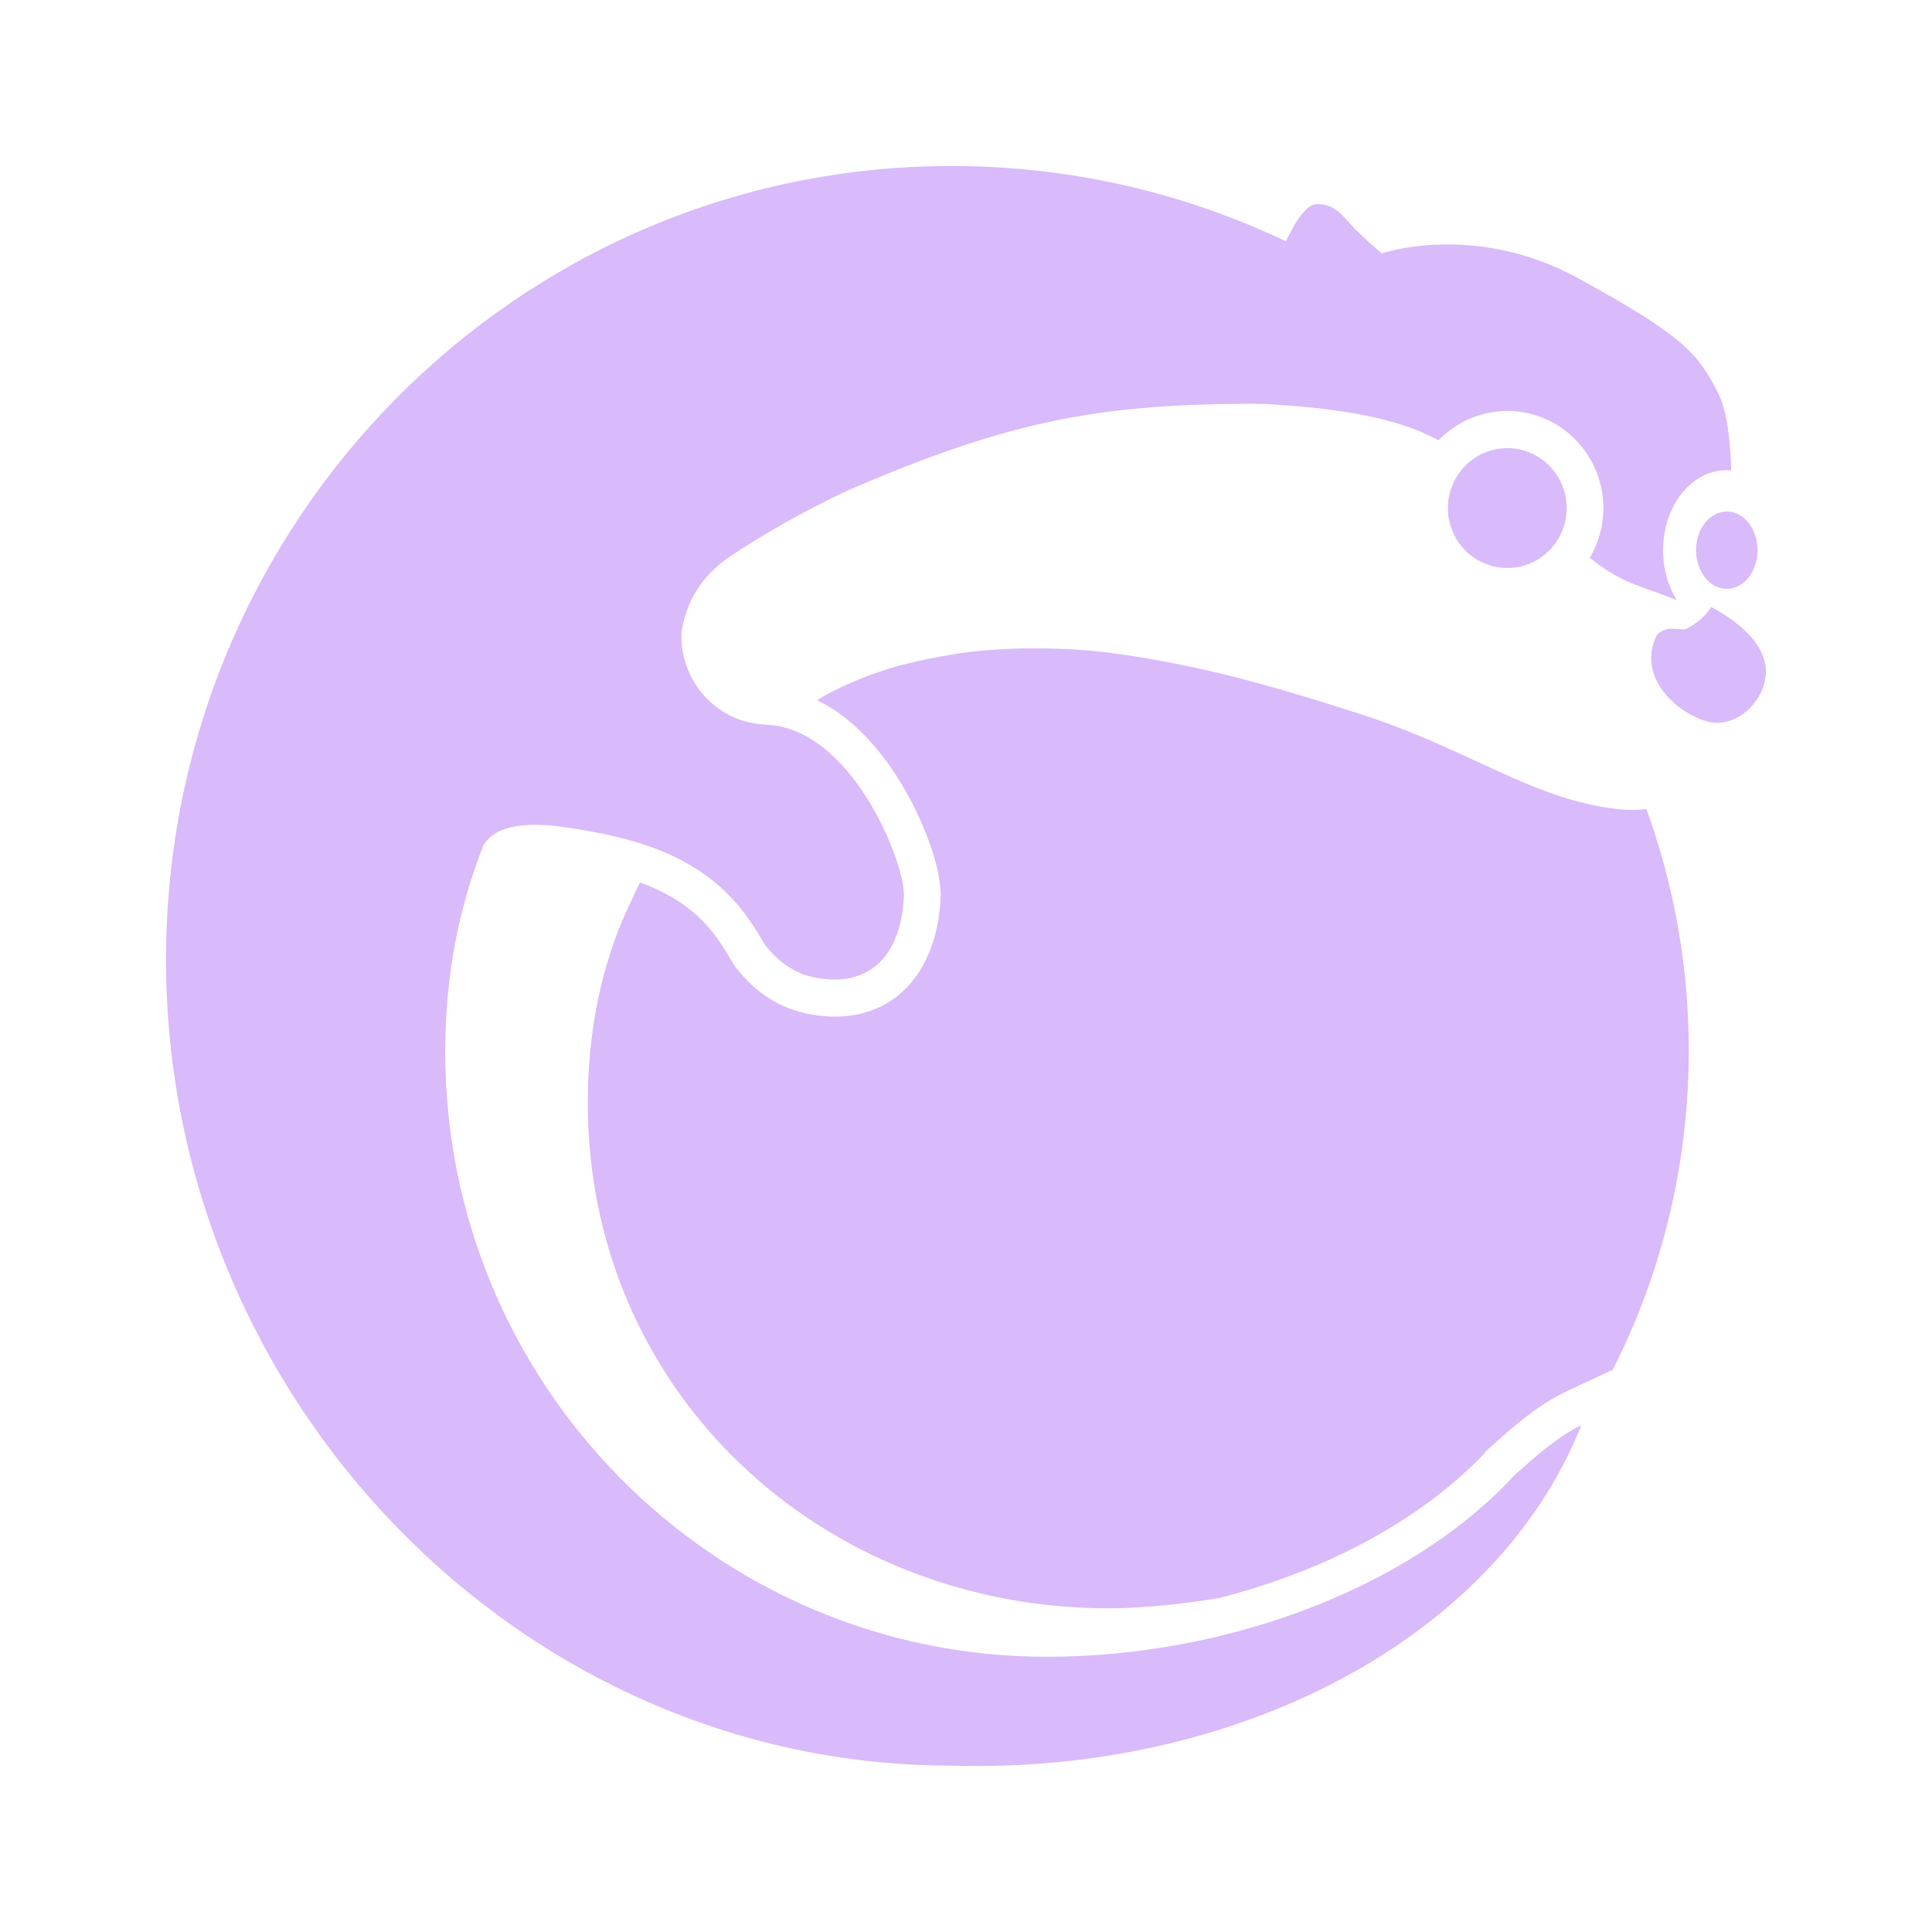
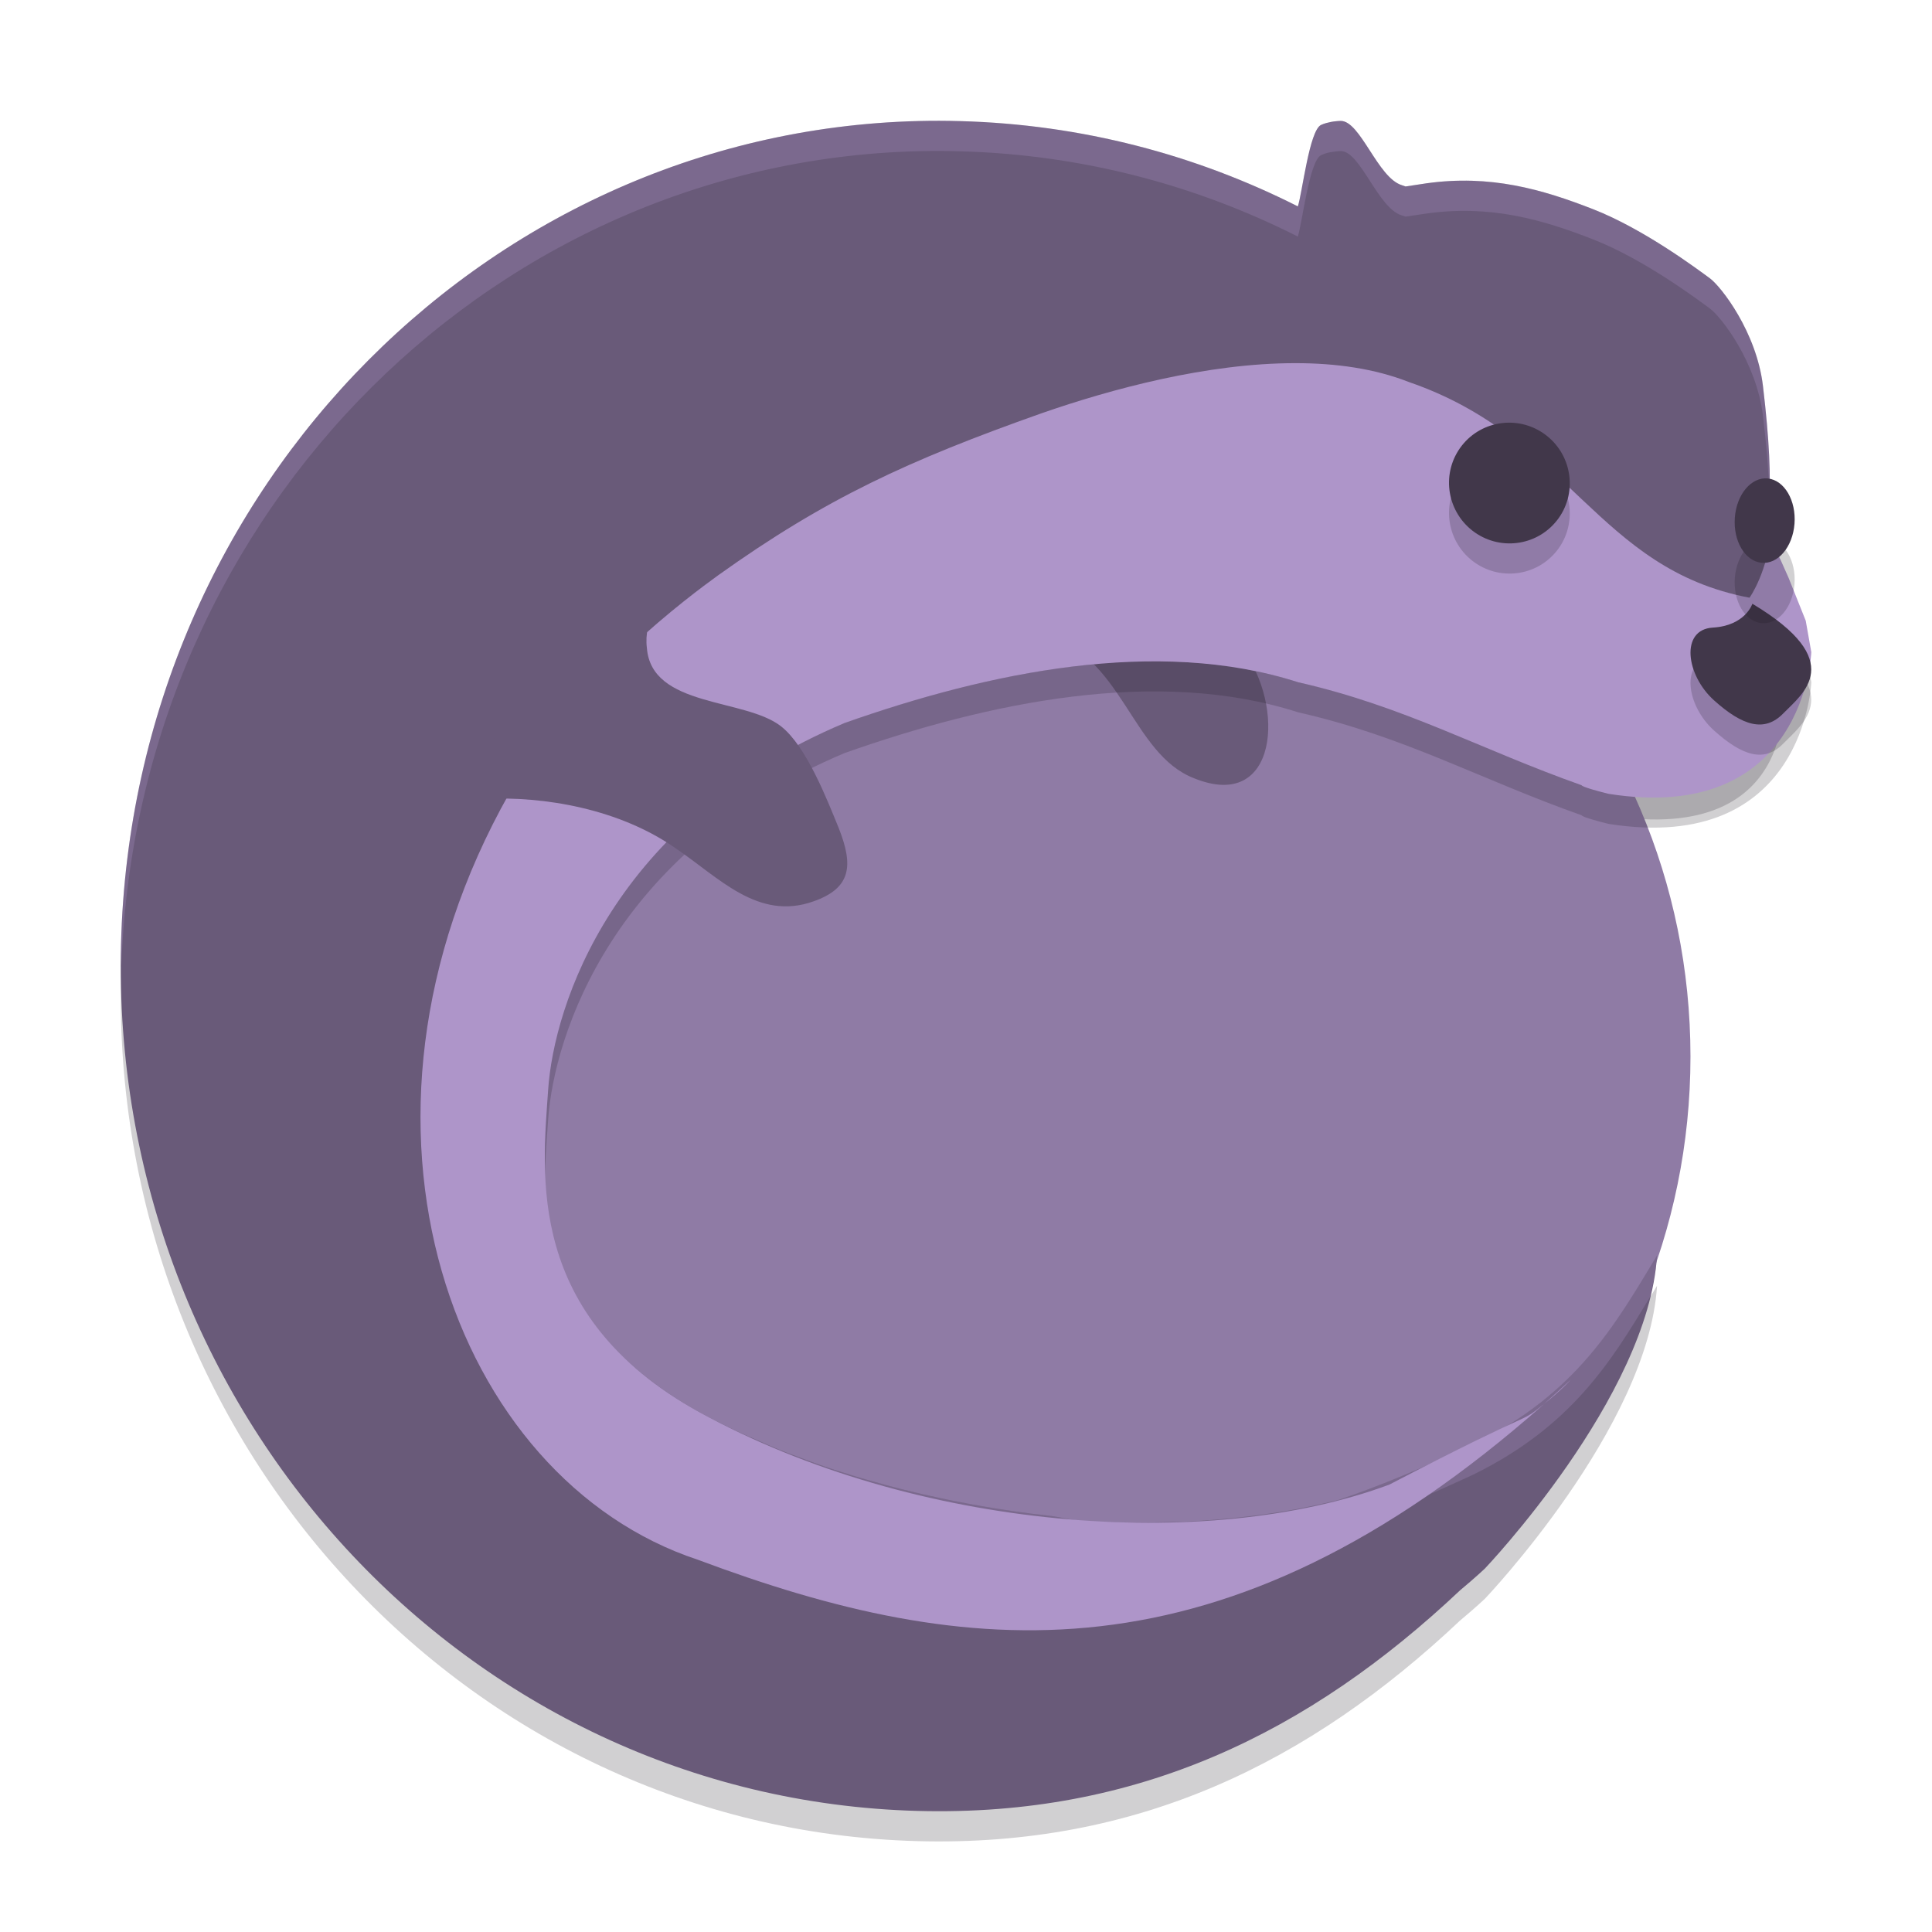
- <svg xmlns="http://www.w3.org/2000/svg" width="64" height="64" version="1.1" viewBox="0 0 16.933 16.933" id="svg7">
-   <defs id="defs2">
-     <style id="current-color-scheme" type="text/css">.ColorScheme-Text {color:#3d2459} .ColorScheme-Highlight {color:#3d2459}</style>
-   </defs>
-   <path id="path5" style="fill:#d9bafa;fill-opacity:1;stroke:none;stroke-width:0.067" d="M 8.34 1.455 C 4.538 1.455 1.455 4.57 1.455 8.412 C 1.455 12.254 4.552 15.474 8.34 15.475 C 10.812 15.549 13.105 14.386 13.86 12.491 C 13.65 12.59 13.423 12.793 13.225 12.974 C 13.237 12.964 13.249 12.954 13.261 12.944 C 12.301 13.965 10.68 14.521 9.175 14.521 C 6.263 14.521 3.89 12.136 3.902 9.194 C 3.905 8.531 4.027 7.936 4.239 7.404 C 4.378 7.186 4.749 7.218 5.005 7.258 C 5.612 7.353 6.234 7.516 6.624 8.148 C 6.657 8.195 6.68 8.251 6.717 8.296 C 6.897 8.519 7.091 8.576 7.287 8.585 C 7.706 8.597 7.904 8.281 7.922 7.856 C 7.923 7.823 7.923 7.839 7.92 7.81 C 7.906 7.514 7.457 6.386 6.716 6.351 C 6.707 6.351 6.699 6.351 6.691 6.35 C 6.28 6.325 5.96 5.971 5.972 5.549 C 6.013 5.276 6.139 5.06 6.386 4.885 C 6.724 4.659 7.077 4.465 7.429 4.299 C 8.813 3.702 9.59 3.546 10.923 3.539 C 11.004 3.538 11.084 3.54 11.161 3.545 C 11.924 3.592 12.333 3.709 12.608 3.859 C 12.761 3.701 12.975 3.602 13.211 3.602 C 13.676 3.602 14.053 3.984 14.053 4.453 C 14.053 4.613 14.009 4.761 13.934 4.889 C 14.071 4.997 14.187 5.074 14.389 5.146 C 14.515 5.19 14.615 5.229 14.696 5.259 C 14.621 5.139 14.576 4.988 14.576 4.822 C 14.576 4.433 14.825 4.121 15.134 4.121 C 15.147 4.121 15.161 4.122 15.173 4.123 C 15.167 3.875 15.139 3.604 15.058 3.444 C 14.879 3.093 14.75 2.943 13.837 2.441 C 12.924 1.94 12.11 2.221 12.11 2.221 C 12.11 2.221 11.932 2.07 11.842 1.97 C 11.753 1.87 11.673 1.779 11.534 1.79 C 11.429 1.797 11.319 2.011 11.271 2.115 C 10.382 1.692 9.389 1.455 8.34 1.455 z M 13.211 3.928 A 0.52 0.525 0 0 0 12.69 4.453 A 0.52 0.525 0 0 0 13.211 4.978 A 0.52 0.525 0 0 0 13.731 4.453 A 0.52 0.525 0 0 0 13.211 3.928 z M 15.134 4.483 A 0.27 0.339 0 0 0 14.865 4.822 A 0.27 0.339 0 0 0 15.134 5.161 A 0.27 0.339 0 0 0 15.404 4.822 A 0.27 0.339 0 0 0 15.134 4.483 z M 14.998 5.321 C 14.998 5.321 14.93 5.438 14.784 5.509 C 14.725 5.538 14.62 5.465 14.521 5.566 C 14.312 5.991 14.823 6.345 15.061 6.335 C 15.3 6.325 15.487 6.082 15.477 5.872 C 15.467 5.546 14.998 5.321 14.998 5.321 z M 9.039 5.683 C 9.002 5.683 8.963 5.683 8.927 5.684 C 8.748 5.689 8.579 5.702 8.422 5.724 C 8.391 5.728 8.362 5.734 8.332 5.739 C 8.193 5.761 8.062 5.788 7.942 5.819 C 7.922 5.824 7.9 5.829 7.88 5.834 C 7.75 5.871 7.634 5.911 7.53 5.954 C 7.506 5.963 7.485 5.973 7.463 5.982 C 7.363 6.026 7.271 6.071 7.198 6.115 C 7.186 6.123 7.174 6.13 7.162 6.137 C 7.466 6.284 7.699 6.553 7.861 6.806 C 8.062 7.119 8.226 7.533 8.241 7.786 L 8.241 7.787 L 8.241 7.787 C 8.243 7.807 8.245 7.811 8.244 7.861 L 8.244 7.866 L 8.244 7.871 C 8.219 8.435 7.91 8.928 7.278 8.91 L 7.275 8.909 L 7.272 8.909 C 7.009 8.897 6.717 8.81 6.467 8.502 C 6.42 8.444 6.364 8.34 6.359 8.333 L 6.355 8.326 L 6.35 8.32 C 6.19 8.059 5.995 7.907 5.76 7.796 C 5.712 7.774 5.662 7.753 5.611 7.734 C 5.6 7.754 5.59 7.773 5.58 7.793 C 5.566 7.82 5.555 7.85 5.542 7.877 C 5.498 7.969 5.455 8.061 5.418 8.157 C 5.37 8.282 5.328 8.411 5.293 8.543 C 5.2 8.891 5.152 9.266 5.152 9.667 C 5.152 10.144 5.224 10.597 5.358 11.019 C 5.492 11.441 5.688 11.833 5.934 12.185 C 6.099 12.419 6.286 12.637 6.493 12.834 C 6.7 13.032 6.926 13.209 7.169 13.364 C 7.291 13.442 7.417 13.514 7.546 13.58 C 8.193 13.911 8.934 14.096 9.719 14.096 C 9.918 14.096 10.172 14.079 10.457 14.04 C 10.531 14.03 10.606 14.019 10.684 14.006 C 10.897 13.952 11.108 13.886 11.311 13.81 C 11.979 13.561 12.575 13.195 13.012 12.737 L 13.009 12.733 C 13.196 12.561 13.459 12.321 13.726 12.196 L 14.135 12.005 C 14.561 11.166 14.801 10.215 14.801 9.208 C 14.801 8.464 14.67 7.752 14.43 7.092 C 14.343 7.101 14.256 7.101 14.168 7.09 C 13.423 7.004 12.884 6.568 11.916 6.256 C 11.082 5.988 10.541 5.844 9.881 5.743 C 9.811 5.733 9.742 5.723 9.675 5.715 C 9.45 5.689 9.24 5.682 9.039 5.683 L 9.039 5.683 z " class="ColorScheme-Text" />
+ <svg xmlns="http://www.w3.org/2000/svg" width="64" height="64" version="1.1">
+   <path style="opacity:0.2" d="M 31.112,5.002 C 16.464,4.989 4.395,17.052 4.009,32.269 3.618,47.727 15.431,60.586 30.393,60.99 c 7.289,0.197 12.98,-2.599 17.972,-7.306 0.533,-0.445 0.823,-0.722 0.823,-0.722 0,0 5.413,-5.681 5.704,-10.371 -1.381,2.282 -2.648,4.567 -6.087,6.259 -1.577,0.73 -3.022,1.352 -4.479,1.843 -0.093,0.024 -0.187,0.046 -0.282,0.068 -0.69,0.165 -1.413,0.303 -2.171,0.407 -0.092,0.013 -0.186,0.024 -0.279,0.036 -0.786,0.1 -1.598,0.172 -2.436,0.208 -0.086,0.004 -0.176,0.003 -0.262,0.005 -0.827,0.028 -1.673,0.026 -2.532,-0.008 -0.056,-0.002 -0.111,-2.42e-4 -0.167,-0.003 -0.873,-0.039 -0.76,-0.118 -1.648,-0.221 -0.127,-0.015 -0.253,-0.025 -0.38,-0.041 -0.864,-0.11 -1.728,-0.255 -2.587,-0.427 -0.139,-0.028 -0.277,-0.055 -0.416,-0.085 -0.84,-0.178 -1.673,-0.388 -2.491,-0.626 -0.262,-0.076 -0.523,-0.155 -0.782,-0.238 -0.196,-0.062 -0.392,-0.123 -0.585,-0.189 -0.276,-0.094 -0.546,-0.196 -0.818,-0.298 -0.221,-0.083 -0.444,-0.164 -0.662,-0.252 -0.252,-0.102 -0.497,-0.212 -0.744,-0.32 -0.209,-0.092 -0.421,-0.18 -0.626,-0.276 -0.446,-0.21 -0.884,-0.429 -1.307,-0.662 -0.337,-0.186 -0.657,-0.381 -0.962,-0.585 -0.701,-0.468 -1.314,-0.985 -1.862,-1.526 -2.856,-2.914 -2.723,-6.34 -2.573,-8.561 0.189,-2.79 2.528,-8.91 10.224,-12.151 4.755,-1.679 10.347,-2.853 15.022,-1.348 3.517,0.793 6.045,1.947 9.39,3.128 0,0 -0.027,0.058 0.897,0.287 6.504,1.03 5.774,-4.328 5.774,-4.328 l -0.51,-1.254 v 0 c -0.113,-0.661 0.382,-1.182 0.382,-1.182 0,0 -0.401,-1.477 -0.333,-2.454 0.068,-0.976 0.013,-2.227 -0.2,-4.011 C 58.188,12.003 57.016,10.493 56.637,10.216 56.256,9.939 54.483,8.602 52.784,7.936 51.084,7.269 49.366,6.776 47.25,7.074 c -0.235,0.033 -0.457,0.069 -0.689,0.104 -0.041,-0.013 -0.073,-0.028 -0.118,-0.041 -0.807,-0.24 -1.378,-2.147 -2.037,-2.131 -0.05,0.001 -0.101,0.006 -0.153,0.011 -0.051,0.005 -0.104,0.012 -0.156,0.022 h -0.003 c -0.053,0.01 -0.106,0.023 -0.161,0.038 -0.06,0.016 -0.118,0.038 -0.172,0.063 -0.386,0.179 -0.622,2.255 -0.768,2.698 -3.385,-1.711 -7.17,-2.716 -11.183,-2.825 -0.234,-0.006 -0.465,-0.011 -0.697,-0.011 z M 46.027,50.179 c -0.497,0.185 -1.036,0.342 -1.591,0.487 0.555,-0.145 1.095,-0.302 1.591,-0.487 z" fill="#1a161e" />
+   <path style="fill:#8f7ba5" d="M 35,14.001 A 21,21 0 0 0 14,35 21,21 0 0 0 35,56 21,21 0 0 0 55.999,35 21,21 0 0 0 35,14.001 Z" />
+   <path style="fill:#695a79" d="m 34.58,21.043 c 2.601,0.616 2.883,3.931 4.976,4.738 2.792,1.134 3.03,-2.416 1.589,-4.294" />
+   <path style="opacity:0.2" d="m 42.926,13.026 c -2.93,-0.004 -6.106,0.854 -8.426,1.661 -4.399,1.557 -7.143,2.817 -10.707,5.364 -0.945,0.686 -4.66,3.414 -6.917,7.217 -6.237,11.027 -1.824,22.736 6.242,25.397 8.868,3.316 17.356,4.274 28.033,-5.161 -0.919,0.735 0,0 -5.124,2.67 -6.04,2.251 -15.71,1.528 -22.873,-2.405 -5.763,-3.188 -5.185,-7.882 -4.996,-10.672 0.189,-2.79 2.128,-8.911 9.824,-12.152 4.755,-1.679 10.346,-2.853 15.021,-1.348 3.517,0.793 6.044,2.229 9.389,3.41 0,0 -0.028,0.057 0.896,0.286 6.504,1.03 6.714,-4.694 6.714,-4.694 l -0.185,-1.043 -0.566,-1.415 -0.27,-0.606 -0.163,-0.329 c 0,0 -0.047,-0.414 -0.113,-0.834 -0.125,1.571 -0.75,2.424 -0.75,2.424 -5.055,-0.958 -5.958,-5.317 -11.288,-7.146 -1.126,-0.443 -2.407,-0.623 -3.739,-0.624 z m 8.224,34.477 c 0.589,-0.471 0.874,-0.793 0.874,-0.793 -0.292,0.273 -0.583,0.536 -0.874,0.793 z" fill="#1a161e" />
+   <path style="fill:#695a79" d="M 31.112,4.001 C 16.464,3.988 4.395,16.051 4.009,31.268 3.618,46.726 15.431,59.585 30.393,59.989 c 7.289,0.197 12.98,-2.599 17.972,-7.306 0.533,-0.445 0.823,-0.722 0.823,-0.722 0,0 5.413,-5.681 5.704,-10.371 -1.381,2.282 -2.648,4.567 -6.087,6.259 -1.577,0.73 -3.022,1.352 -4.479,1.843 -0.093,0.024 -0.187,0.046 -0.282,0.068 -0.69,0.165 -1.413,0.303 -2.171,0.407 -0.092,0.013 -0.186,0.024 -0.279,0.036 -0.786,0.1 -1.598,0.172 -2.436,0.208 -0.086,0.004 -0.176,0.003 -0.262,0.005 -0.827,0.028 -1.673,0.026 -2.532,-0.008 -0.056,-0.002 -0.111,-2.42e-4 -0.167,-0.003 -0.873,-0.039 -0.76,-0.118 -1.648,-0.221 -0.127,-0.015 -0.253,-0.025 -0.38,-0.041 -0.864,-0.11 -1.728,-0.255 -2.587,-0.427 -0.139,-0.028 -0.277,-0.055 -0.416,-0.085 -0.84,-0.178 -1.673,-0.388 -2.491,-0.626 -0.262,-0.076 -0.523,-0.155 -0.782,-0.238 -0.196,-0.062 -0.392,-0.123 -0.585,-0.189 -0.276,-0.094 -0.546,-0.196 -0.818,-0.298 -0.221,-0.083 -0.444,-0.164 -0.662,-0.252 -0.252,-0.102 -0.497,-0.212 -0.744,-0.32 -0.209,-0.092 -0.421,-0.18 -0.626,-0.276 -0.446,-0.21 -0.884,-0.429 -1.307,-0.662 -0.337,-0.186 -0.657,-0.381 -0.962,-0.585 -0.701,-0.468 -1.314,-0.985 -1.862,-1.526 -2.856,-2.914 -2.723,-6.34 -2.573,-8.561 0.189,-2.79 2.528,-8.91 10.224,-12.151 4.755,-1.679 10.347,-2.853 15.022,-1.348 3.517,0.793 6.045,1.947 9.39,3.128 0,0 -0.027,0.058 0.897,0.287 6.504,1.03 5.774,-4.328 5.774,-4.328 l -0.51,-1.254 v 0 c -0.113,-0.661 0.382,-1.182 0.382,-1.182 0,0 -0.401,-1.477 -0.333,-2.454 0.068,-0.976 0.013,-2.227 -0.2,-4.011 C 58.188,11.002 57.016,9.492 56.637,9.215 56.256,8.938 54.483,7.601 52.784,6.934 51.084,6.268 49.366,5.775 47.25,6.073 c -0.235,0.033 -0.457,0.069 -0.689,0.104 -0.041,-0.013 -0.073,-0.028 -0.118,-0.041 -0.807,-0.24 -1.378,-2.147 -2.037,-2.131 -0.05,0.001 -0.101,0.006 -0.153,0.011 -0.051,0.005 -0.104,0.012 -0.156,0.022 h -0.003 c -0.053,0.01 -0.106,0.023 -0.161,0.038 -0.06,0.016 -0.118,0.038 -0.172,0.063 -0.386,0.179 -0.622,2.255 -0.768,2.698 C 39.608,5.126 35.823,4.12 31.809,4.012 31.575,4.006 31.344,4.001 31.112,4.001 Z M 46.027,49.178 c -0.497,0.185 -1.036,0.342 -1.591,0.487 0.555,-0.145 1.095,-0.302 1.591,-0.487 z" />
+   <path style="opacity:0.2;fill:#c3a7e1" d="M 31.113 4 C 16.465 3.987 4.393 16.053 4.008 31.27 C 4.002 31.499 4.016 31.723 4.023 31.949 C 4.569 16.885 16.569 4.987 31.113 5 C 31.346 5 31.575 5.005 31.809 5.012 C 35.822 5.12 39.607 6.125 42.992 7.836 C 43.138 7.393 43.376 5.32 43.762 5.141 C 43.816 5.115 43.873 5.091 43.934 5.074 C 43.989 5.059 44.04 5.049 44.094 5.039 L 44.098 5.039 C 44.15 5.029 44.203 5.021 44.254 5.016 C 44.306 5.01 44.356 5.005 44.406 5.004 C 45.066 4.988 45.634 6.897 46.441 7.137 C 46.486 7.15 46.521 7.163 46.562 7.176 C 46.794 7.141 47.015 7.107 47.25 7.074 C 49.366 6.776 51.085 7.267 52.785 7.934 C 54.484 8.6 56.256 9.938 56.637 10.215 C 57.016 10.492 58.19 12.001 58.402 13.785 C 58.527 14.832 58.592 15.68 58.615 16.412 C 58.648 15.493 58.589 14.351 58.402 12.785 C 58.19 11.001 57.016 9.492 56.637 9.215 C 56.256 8.938 54.484 7.6 52.785 6.934 C 51.085 6.267 49.366 5.776 47.25 6.074 C 47.015 6.107 46.794 6.141 46.562 6.176 C 46.521 6.163 46.486 6.15 46.441 6.137 C 45.634 5.897 45.066 3.988 44.406 4.004 C 44.356 4.005 44.306 4.01 44.254 4.016 C 44.203 4.021 44.15 4.029 44.098 4.039 L 44.094 4.039 C 44.04 4.049 43.989 4.059 43.934 4.074 C 43.873 4.091 43.816 4.115 43.762 4.141 C 43.376 4.32 43.138 6.393 42.992 6.836 C 39.607 5.125 35.822 4.12 31.809 4.012 C 31.575 4.005 31.346 4 31.113 4 z M 58.617 17.338 C 58.616 17.364 58.616 17.389 58.615 17.414 C 58.626 17.748 58.626 18.056 58.617 18.34 C 58.644 18.773 58.695 19.148 58.768 19.508 C 58.854 19.36 58.934 19.25 58.934 19.25 C 58.934 19.25 58.672 18.242 58.617 17.338 z M 58.615 18.416 C 58.611 18.544 58.61 18.682 58.602 18.801 C 58.592 18.934 58.615 19.088 58.621 19.232 C 58.626 18.98 58.624 18.706 58.615 18.416 z M 58.902 21.297 C 58.847 21.358 58.445 21.815 58.551 22.434 L 58.654 22.689 C 58.751 22.474 58.874 22.329 58.902 22.297 L 59.055 22.668 C 59.112 22.101 59.062 21.688 59.062 21.688 L 58.902 21.297 z M 17.734 38.715 C 17.71 39.182 17.701 39.692 17.717 40.223 C 17.722 40.052 17.726 39.877 17.734 39.715 C 17.869 41.592 18.441 43.735 20.328 45.66 C 20.877 46.201 21.49 46.719 22.191 47.188 C 22.497 47.391 22.816 47.583 23.152 47.77 C 23.575 48.002 24.015 48.224 24.461 48.434 C 24.666 48.53 24.877 48.619 25.086 48.711 C 25.333 48.819 25.576 48.926 25.828 49.027 C 26.046 49.115 26.271 49.198 26.492 49.281 C 26.764 49.383 27.032 49.484 27.309 49.578 C 27.502 49.644 27.699 49.703 27.895 49.766 C 28.153 49.848 28.414 49.927 28.676 50.004 C 29.493 50.242 30.328 50.454 31.168 50.633 C 31.306 50.662 31.443 50.687 31.582 50.715 C 32.441 50.887 33.304 51.035 34.168 51.145 C 34.295 51.161 34.424 51.169 34.551 51.184 C 35.438 51.287 35.322 51.368 36.195 51.406 C 36.251 51.409 36.307 51.404 36.363 51.406 C 37.222 51.44 38.067 51.446 38.895 51.418 C 38.981 51.415 39.07 51.414 39.156 51.41 C 39.995 51.375 40.808 51.303 41.594 51.203 C 41.686 51.191 41.783 51.181 41.875 51.168 C 42.633 51.064 43.353 50.926 44.043 50.762 C 44.138 50.739 44.231 50.715 44.324 50.691 C 45.781 50.2 47.228 49.578 48.805 48.848 C 52.051 47.25 53.358 45.124 54.656 42.971 C 54.772 42.506 54.863 42.043 54.891 41.59 C 53.509 43.872 52.243 46.156 48.805 47.848 C 47.228 48.578 45.781 49.2 44.324 49.691 C 44.231 49.715 44.138 49.739 44.043 49.762 C 43.353 49.926 42.633 50.064 41.875 50.168 C 41.783 50.181 41.686 50.191 41.594 50.203 C 40.808 50.303 39.995 50.375 39.156 50.41 C 39.07 50.414 38.981 50.415 38.895 50.418 C 38.067 50.446 37.222 50.44 36.363 50.406 C 36.307 50.404 36.251 50.409 36.195 50.406 C 35.322 50.368 35.438 50.287 34.551 50.184 C 34.424 50.169 34.295 50.161 34.168 50.145 C 33.304 50.035 32.441 49.887 31.582 49.715 C 31.443 49.687 31.306 49.662 31.168 49.633 C 30.328 49.454 29.493 49.242 28.676 49.004 C 28.414 48.927 28.153 48.848 27.895 48.766 C 27.699 48.703 27.502 48.644 27.309 48.578 C 27.032 48.484 26.764 48.383 26.492 48.281 C 26.271 48.198 26.046 48.115 25.828 48.027 C 25.576 47.926 25.333 47.819 25.086 47.711 C 24.877 47.619 24.666 47.53 24.461 47.434 C 24.015 47.224 23.575 47.002 23.152 46.77 C 22.816 46.583 22.497 46.391 22.191 46.188 C 21.49 45.719 20.877 45.201 20.328 44.66 C 18.441 42.735 17.869 40.592 17.734 38.715 z" />
+   <path style="fill:#ae95c9" d="m 42.926,12.03 c -2.93,-0.004 -6.106,0.854 -8.426,1.661 -4.399,1.557 -7.143,2.817 -10.707,5.364 -0.945,0.686 -4.66,3.414 -6.917,7.217 -6.237,11.027 -1.824,22.736 6.242,25.397 8.868,3.316 17.356,4.274 28.033,-5.161 -0.919,0.735 0,0 -5.124,2.67 -6.04,2.251 -15.71,1.528 -22.873,-2.405 -5.763,-3.188 -5.185,-7.882 -4.996,-10.672 0.189,-2.79 2.128,-8.911 9.824,-12.152 4.755,-1.679 10.346,-2.853 15.021,-1.348 3.517,0.793 6.044,2.229 9.389,3.41 0,0 -0.028,0.057 0.896,0.286 6.504,1.03 6.714,-4.694 6.714,-4.694 l -0.185,-1.043 -0.566,-1.415 -0.27,-0.606 -0.163,-0.329 c 0,0 -0.047,-0.414 -0.113,-0.834 -0.125,1.571 -0.75,2.424 -0.75,2.424 -5.055,-0.958 -5.958,-5.317 -11.288,-7.146 -1.126,-0.443 -2.407,-0.623 -3.739,-0.624 z m 8.224,34.477 c 0.589,-0.471 0.874,-0.793 0.874,-0.793 -0.292,0.273 -0.583,0.536 -0.874,0.793 z" />
+   <path style="fill:#695a79" d="M 16.036,26.216 16.006,26.466 c 2.034,-0.103 4.527,0.338 6.376,1.635 1.434,0.968 2.725,2.412 4.563,1.759 1.257,-0.441 1.327,-1.187 0.845,-2.414 -0.407,-0.998 -1.079,-2.721 -1.911,-3.381 -1.198,-0.948 -4.295,-0.617 -4.45,-2.599 -0.117,-0.937 0.473,-1.642 0.997,-2.325 -9.66e-4,0 -5.997,1.507 -6.39,7.076 z" />
+   <path style="opacity:0.2" d="m 58.05,21 c 0,0 -0.23,0.727 -1.312,0.79 -1.082,0.065 -0.894,1.569 0.043,2.411 0.938,0.843 1.672,1.074 2.297,0.427 0.625,-0.645 2.158,-1.716 -1.028,-3.628 z" fill="#1a161e" />
+   <path style="fill:#41374a" d="m 58.05,20 c 0,0 -0.23,0.727 -1.312,0.79 -1.082,0.065 -0.894,1.569 0.043,2.411 0.938,0.843 1.672,1.074 2.297,0.427 0.625,-0.645 2.158,-1.716 -1.028,-3.628 z" />
+   <path style="opacity:0.2" d="m 51.577,18.238 c -0.68,0.868 -1.937,1.017 -2.807,0.336 -0.871,-0.685 -1.026,-1.942 -0.346,-2.811 0.679,-0.866 1.936,-1.016 2.807,-0.334 0.871,0.684 1.025,1.941 0.347,2.809 z" fill="#1a161e" />
+   <path style="fill:#41374a" d="m 51.577,17.238 c -0.68,0.868 -1.937,1.017 -2.807,0.336 -0.871,-0.685 -1.026,-1.942 -0.346,-2.811 0.679,-0.866 1.936,-1.016 2.807,-0.334 0.871,0.684 1.025,1.941 0.347,2.809 z" />
+   <path style="opacity:0.2" d="m 59.445,19.35 c -0.059,0.771 -0.55,1.351 -1.096,1.292 -0.546,-0.057 -0.94,-0.727 -0.88,-1.5 0.059,-0.77 0.549,-1.349 1.095,-1.292 0.546,0.059 0.94,0.729 0.881,1.5 z" fill="#1a161e" />
+   <path style="fill:#41374a" d="m 59.445,17.35 c -0.059,0.771 -0.55,1.351 -1.096,1.292 -0.546,-0.057 -0.94,-0.727 -0.88,-1.5 0.059,-0.77 0.549,-1.349 1.095,-1.292 0.546,0.059 0.94,0.729 0.881,1.5 z" />
</svg>
